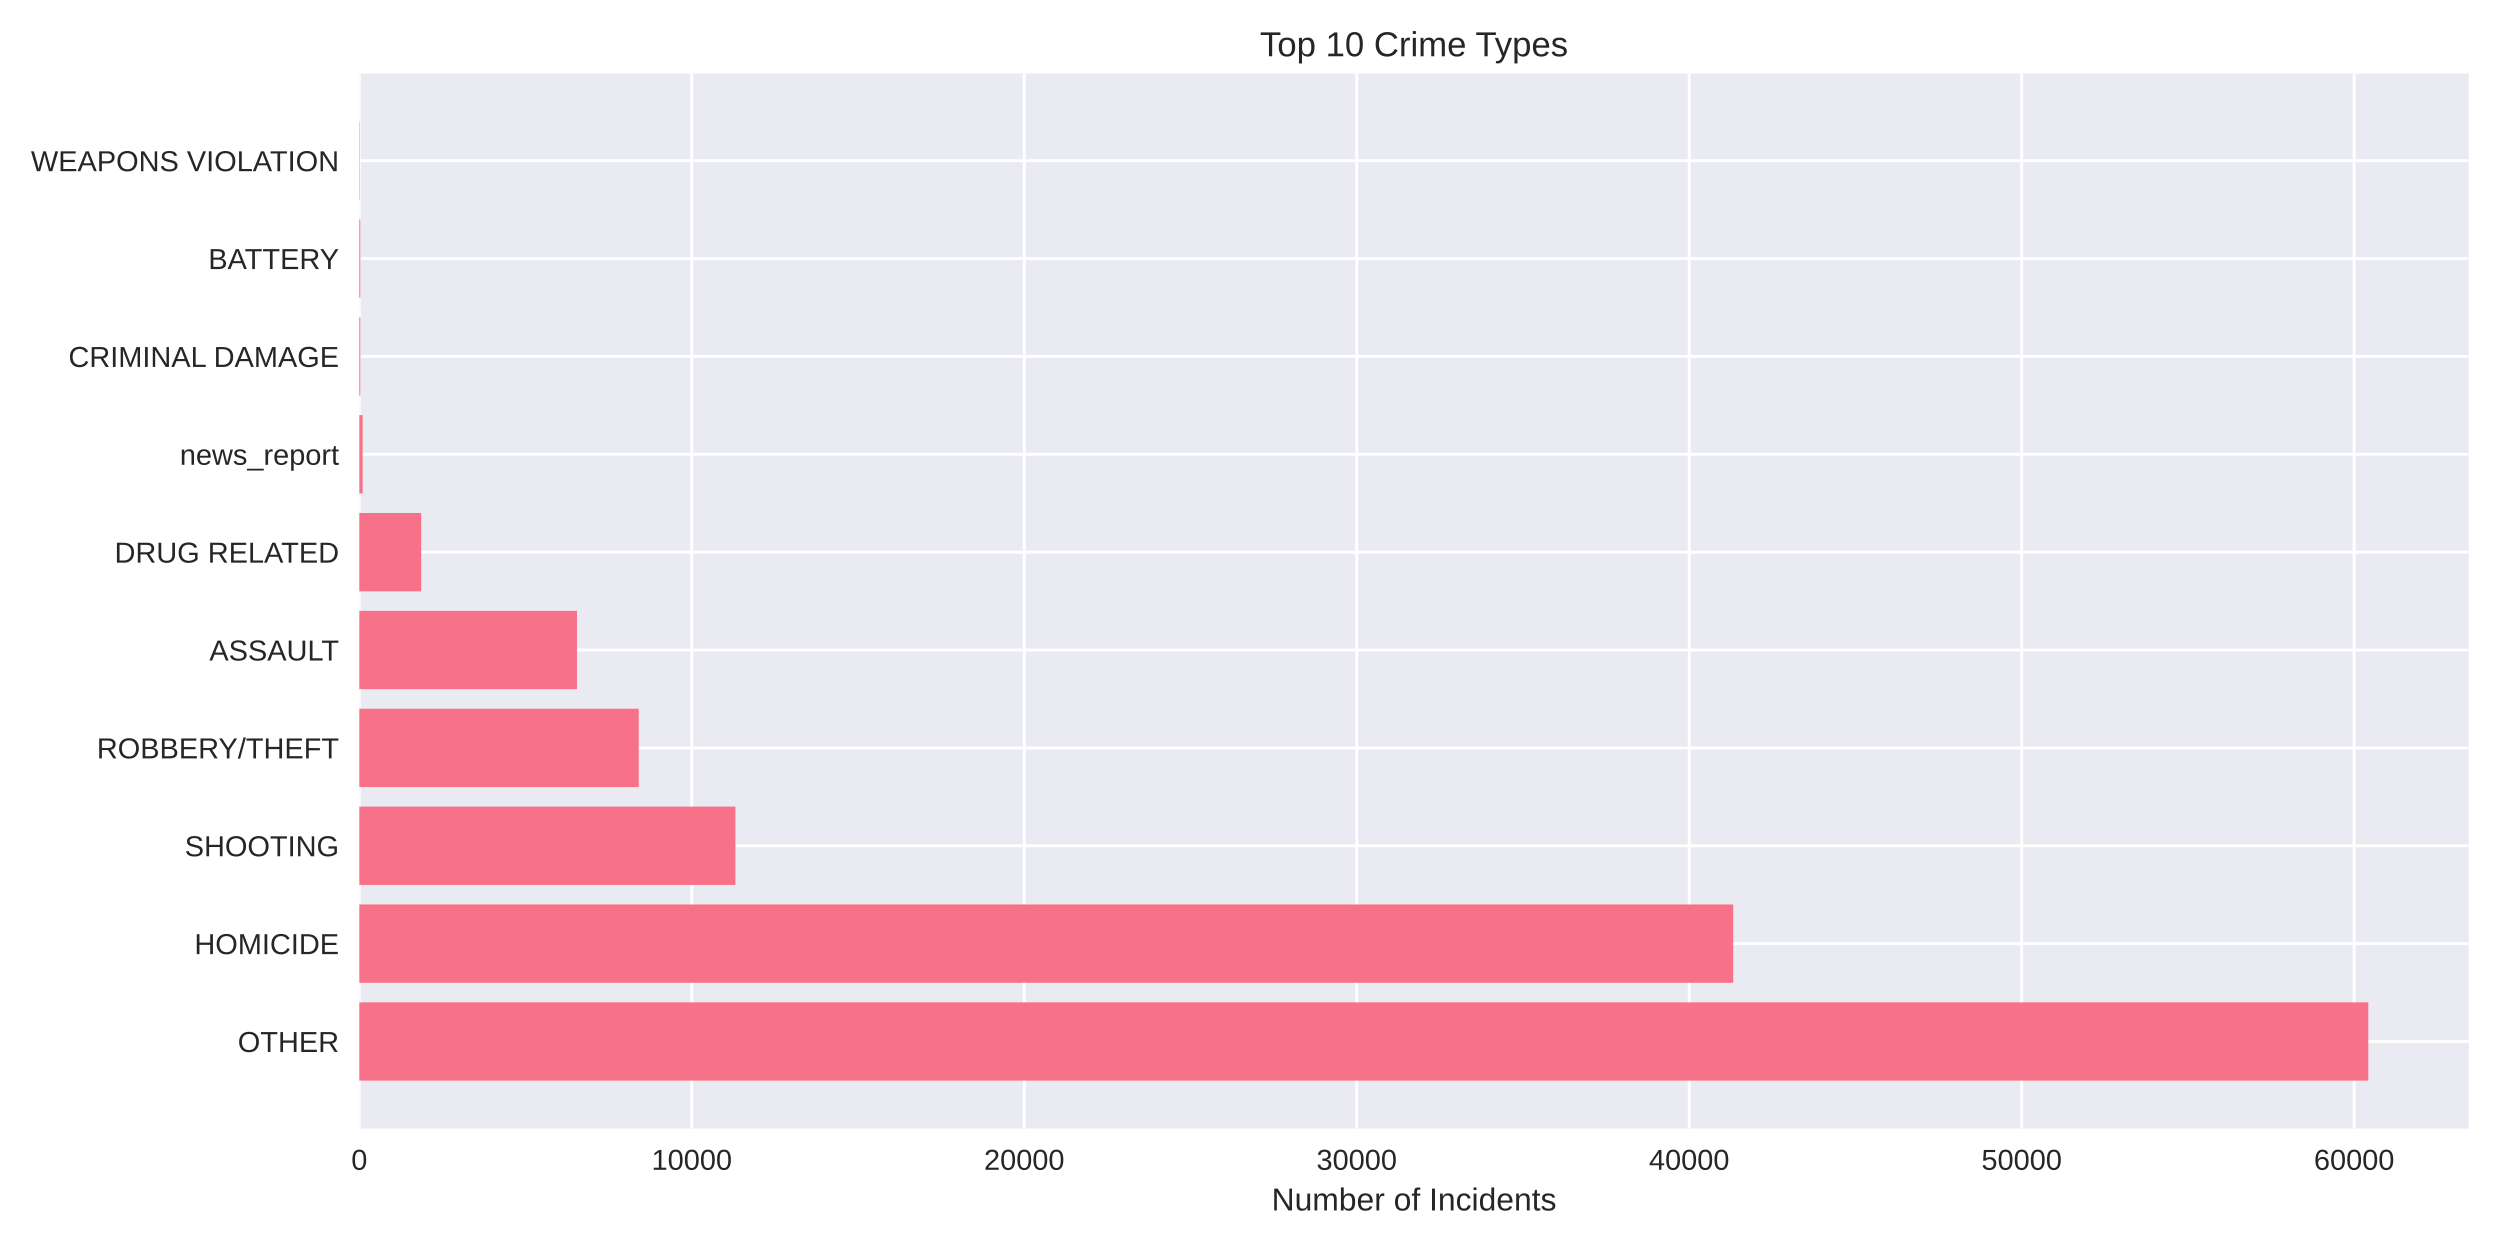
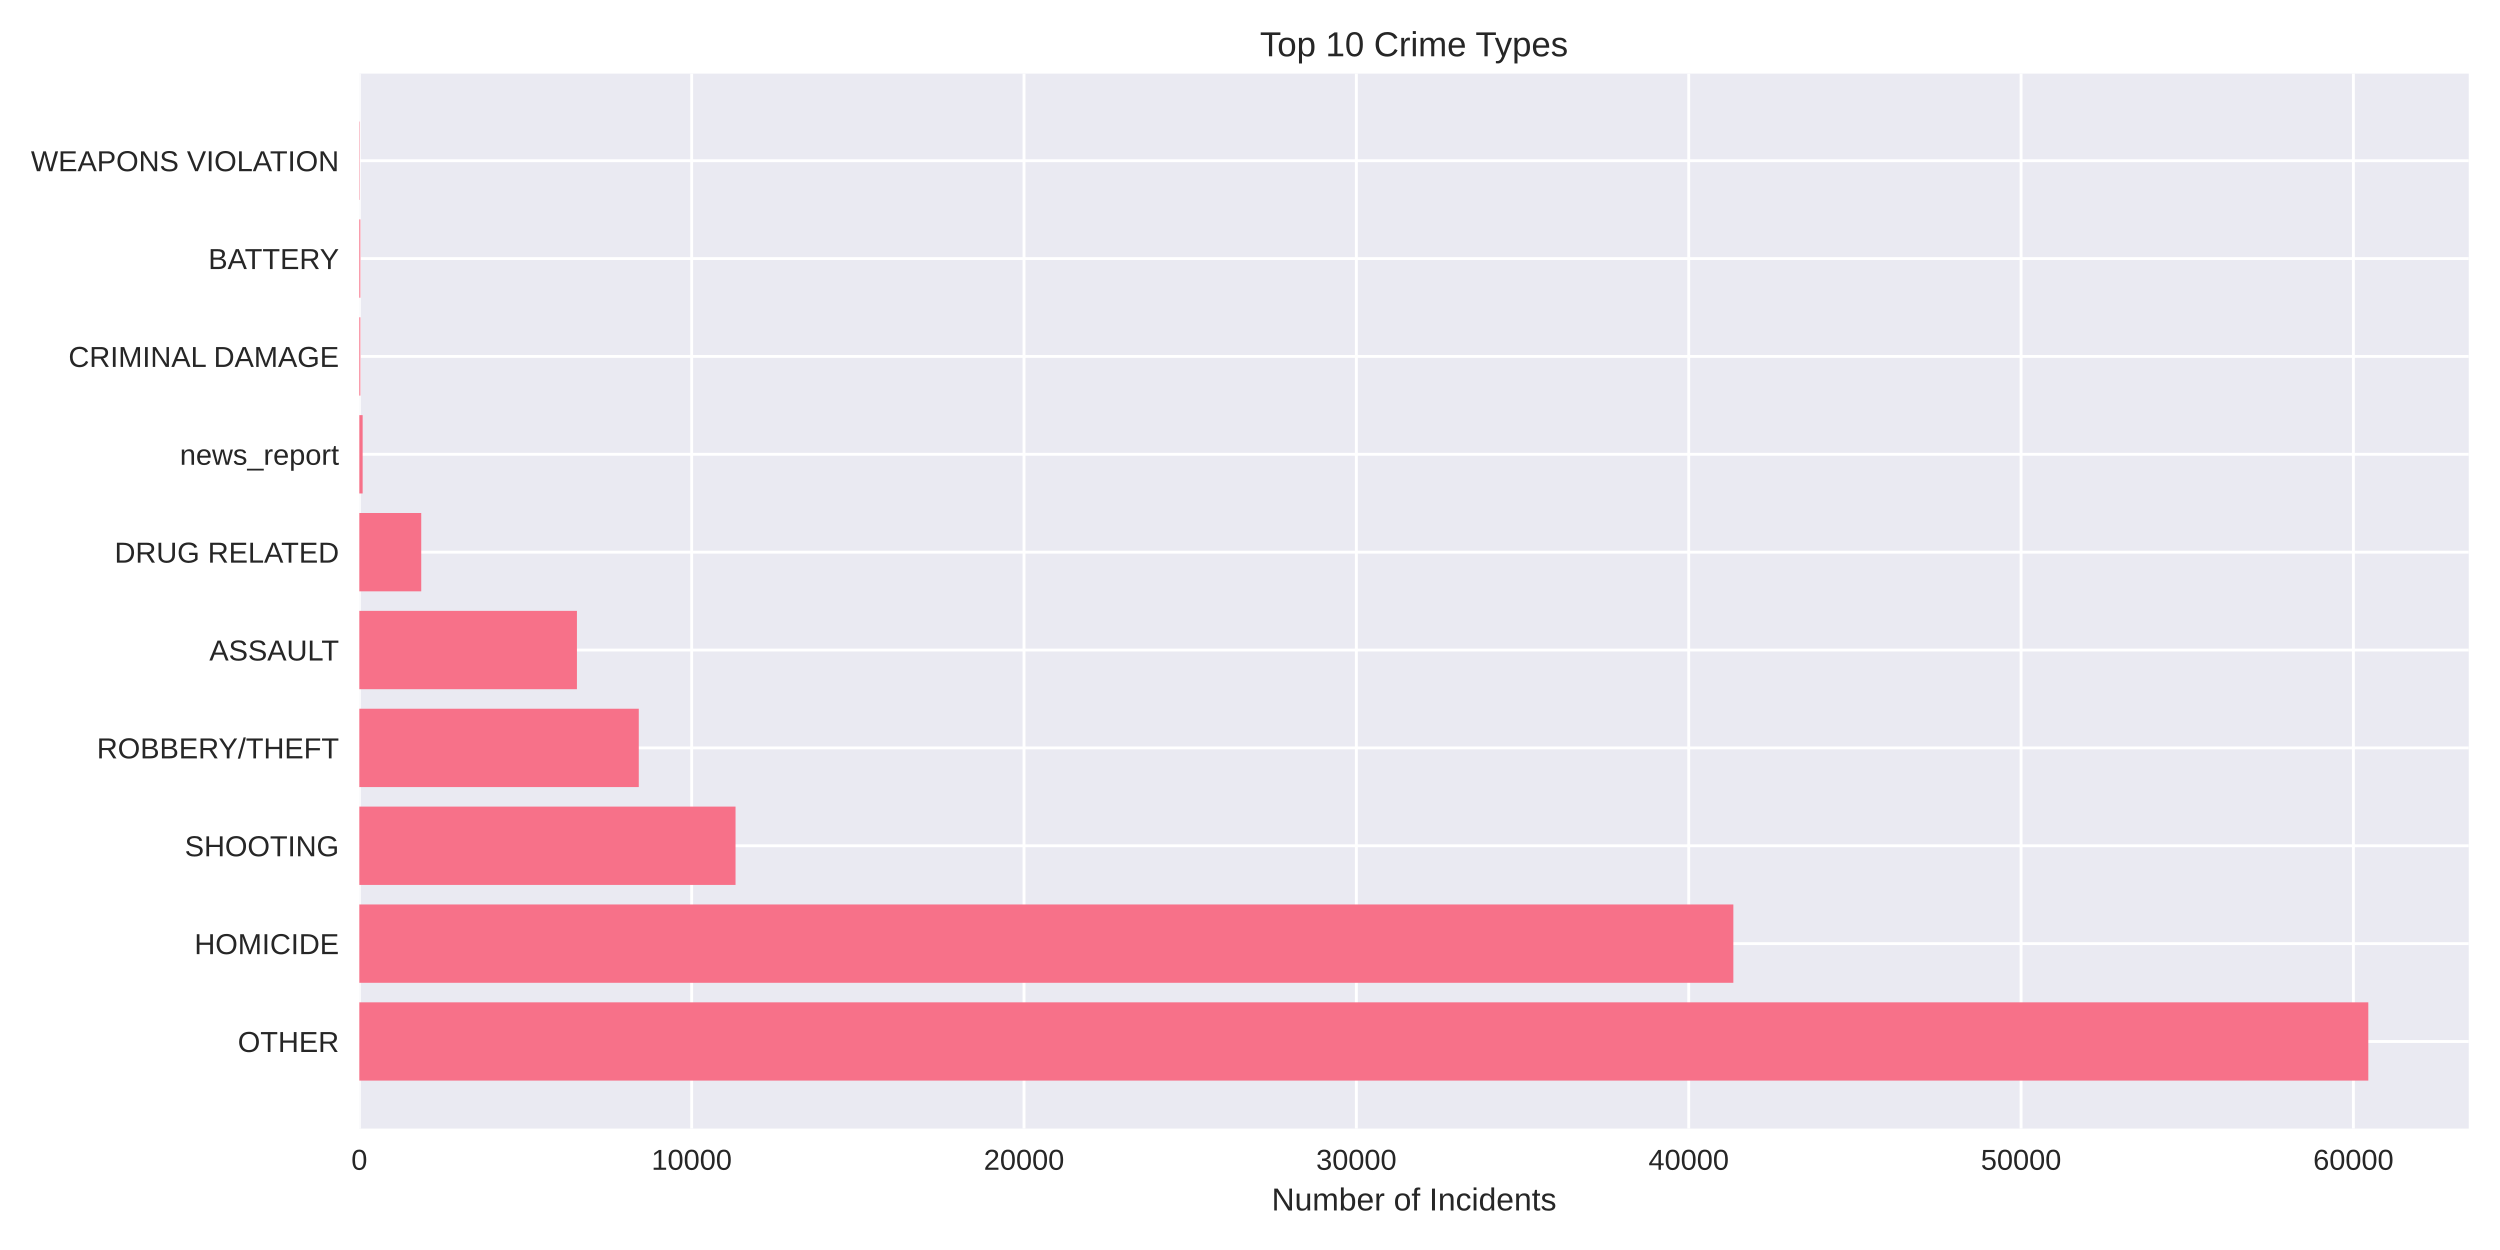
<svg xmlns="http://www.w3.org/2000/svg" width="864pt" height="432pt" viewBox="0 0 864 432" version="1.1">
  <defs>
    <style type="text/css">*{stroke-linejoin: round; stroke-linecap: butt}</style>
  </defs>
  <g id="figure_1">
    <g id="patch_1">
      <path d="M 0 432  L 864 432  L 864 0  L 0 0  z " style="fill: #ffffff" />
    </g>
    <g id="axes_1">
      <g id="patch_2">
        <path d="M 124.18 390.04  L 853.2 390.04  L 853.2 25.44  L 124.18 25.44  z " style="fill: #eaeaf2" />
      </g>
      <g id="matplotlib.axis_1">
        <g id="xtick_1">
          <g id="line2d_1">
-             <path d="M 124.18 390.04  L 124.18 25.44  " clip-path="url(#p593ac707b8)" style="fill: none; stroke: #ffffff; stroke-linecap: round" />
+             <path d="M 124.18 390.04  L 124.18 25.44  " clip-path="url(#p3db5f71711)" style="fill: none; stroke: #ffffff; stroke-linecap: round" />
          </g>
          <g id="line2d_2" />
          <g id="text_1">
            <text style="fill: #262626; font: 10px 'Arial', 'Liberation Sans', 'DejaVu Sans', 'Bitstream Vera Sans', sans-serif; text-anchor: middle" x="124.18" y="404.287" transform="rotate(-0 124.18 404.2869)">0</text>
          </g>
        </g>
        <g id="xtick_2">
          <g id="line2d_3">
-             <path d="M 239.082 390.04  L 239.082 25.44  " clip-path="url(#p593ac707b8)" style="fill: none; stroke: #ffffff; stroke-linecap: round" />
+             <path d="M 239.04 390.04  L 239.04 25.44  " clip-path="url(#p3db5f71711)" style="fill: none; stroke: #ffffff; stroke-linecap: round" />
          </g>
          <g id="line2d_4" />
          <g id="text_2">
-             <text style="fill: #262626; font: 10px 'Arial', 'Liberation Sans', 'DejaVu Sans', 'Bitstream Vera Sans', sans-serif; text-anchor: middle" x="239.082" y="404.287" transform="rotate(-0 239.0817 404.2869)">10000</text>
+             <text style="fill: #262626; font: 10px 'Arial', 'Liberation Sans', 'DejaVu Sans', 'Bitstream Vera Sans', sans-serif; text-anchor: middle" x="239.04" y="404.287" transform="rotate(-0 239.0398 404.2869)">10000</text>
          </g>
        </g>
        <g id="xtick_3">
          <g id="line2d_5">
-             <path d="M 353.983 390.04  L 353.983 25.44  " clip-path="url(#p593ac707b8)" style="fill: none; stroke: #ffffff; stroke-linecap: round" />
+             <path d="M 353.9 390.04  L 353.9 25.44  " clip-path="url(#p3db5f71711)" style="fill: none; stroke: #ffffff; stroke-linecap: round" />
          </g>
          <g id="line2d_6" />
          <g id="text_3">
-             <text style="fill: #262626; font: 10px 'Arial', 'Liberation Sans', 'DejaVu Sans', 'Bitstream Vera Sans', sans-serif; text-anchor: middle" x="353.983" y="404.287" transform="rotate(-0 353.9833 404.2869)">20000</text>
+             <text style="fill: #262626; font: 10px 'Arial', 'Liberation Sans', 'DejaVu Sans', 'Bitstream Vera Sans', sans-serif; text-anchor: middle" x="353.9" y="404.287" transform="rotate(-0 353.8997 404.2869)">20000</text>
          </g>
        </g>
        <g id="xtick_4">
          <g id="line2d_7">
-             <path d="M 468.885 390.04  L 468.885 25.44  " clip-path="url(#p593ac707b8)" style="fill: none; stroke: #ffffff; stroke-linecap: round" />
+             <path d="M 468.76 390.04  L 468.76 25.44  " clip-path="url(#p3db5f71711)" style="fill: none; stroke: #ffffff; stroke-linecap: round" />
          </g>
          <g id="line2d_8" />
          <g id="text_4">
-             <text style="fill: #262626; font: 10px 'Arial', 'Liberation Sans', 'DejaVu Sans', 'Bitstream Vera Sans', sans-serif; text-anchor: middle" x="468.885" y="404.287" transform="rotate(-0 468.885 404.2869)">30000</text>
+             <text style="fill: #262626; font: 10px 'Arial', 'Liberation Sans', 'DejaVu Sans', 'Bitstream Vera Sans', sans-serif; text-anchor: middle" x="468.76" y="404.287" transform="rotate(-0 468.7595 404.2869)">30000</text>
          </g>
        </g>
        <g id="xtick_5">
          <g id="line2d_9">
-             <path d="M 583.787 390.04  L 583.787 25.44  " clip-path="url(#p593ac707b8)" style="fill: none; stroke: #ffffff; stroke-linecap: round" />
+             <path d="M 583.619 390.04  L 583.619 25.44  " clip-path="url(#p3db5f71711)" style="fill: none; stroke: #ffffff; stroke-linecap: round" />
          </g>
          <g id="line2d_10" />
          <g id="text_5">
-             <text style="fill: #262626; font: 10px 'Arial', 'Liberation Sans', 'DejaVu Sans', 'Bitstream Vera Sans', sans-serif; text-anchor: middle" x="583.787" y="404.287" transform="rotate(-0 583.7866 404.2869)">40000</text>
+             <text style="fill: #262626; font: 10px 'Arial', 'Liberation Sans', 'DejaVu Sans', 'Bitstream Vera Sans', sans-serif; text-anchor: middle" x="583.619" y="404.287" transform="rotate(-0 583.6194 404.2869)">40000</text>
          </g>
        </g>
        <g id="xtick_6">
          <g id="line2d_11">
-             <path d="M 698.688 390.04  L 698.688 25.44  " clip-path="url(#p593ac707b8)" style="fill: none; stroke: #ffffff; stroke-linecap: round" />
+             <path d="M 698.479 390.04  L 698.479 25.44  " clip-path="url(#p3db5f71711)" style="fill: none; stroke: #ffffff; stroke-linecap: round" />
          </g>
          <g id="line2d_12" />
          <g id="text_6">
-             <text style="fill: #262626; font: 10px 'Arial', 'Liberation Sans', 'DejaVu Sans', 'Bitstream Vera Sans', sans-serif; text-anchor: middle" x="698.688" y="404.287" transform="rotate(-0 698.6883 404.2869)">50000</text>
+             <text style="fill: #262626; font: 10px 'Arial', 'Liberation Sans', 'DejaVu Sans', 'Bitstream Vera Sans', sans-serif; text-anchor: middle" x="698.479" y="404.287" transform="rotate(-0 698.4792 404.2869)">50000</text>
          </g>
        </g>
        <g id="xtick_7">
          <g id="line2d_13">
-             <path d="M 813.59 390.04  L 813.59 25.44  " clip-path="url(#p593ac707b8)" style="fill: none; stroke: #ffffff; stroke-linecap: round" />
+             <path d="M 813.339 390.04  L 813.339 25.44  " clip-path="url(#p3db5f71711)" style="fill: none; stroke: #ffffff; stroke-linecap: round" />
          </g>
          <g id="line2d_14" />
          <g id="text_7">
-             <text style="fill: #262626; font: 10px 'Arial', 'Liberation Sans', 'DejaVu Sans', 'Bitstream Vera Sans', sans-serif; text-anchor: middle" x="813.59" y="404.287" transform="rotate(-0 813.59 404.2869)">60000</text>
+             <text style="fill: #262626; font: 10px 'Arial', 'Liberation Sans', 'DejaVu Sans', 'Bitstream Vera Sans', sans-serif; text-anchor: middle" x="813.339" y="404.287" transform="rotate(-0 813.339 404.2869)">60000</text>
          </g>
        </g>
        <g id="text_8">
          <text style="fill: #262626; font: 11px 'Arial', 'Liberation Sans', 'DejaVu Sans', 'Bitstream Vera Sans', sans-serif; text-anchor: middle" x="488.69" y="418.333" transform="rotate(-0 488.69 418.3334)">Number of Incidents</text>
        </g>
      </g>
      <g id="matplotlib.axis_2">
        <g id="ytick_1">
          <g id="line2d_15">
-             <path d="M 124.18 359.939  L 853.2 359.939  " clip-path="url(#p593ac707b8)" style="fill: none; stroke: #ffffff; stroke-linecap: round" />
+             <path d="M 124.18 359.939  L 853.2 359.939  " clip-path="url(#p3db5f71711)" style="fill: none; stroke: #ffffff; stroke-linecap: round" />
          </g>
          <g id="line2d_16" />
          <g id="text_9">
            <text style="fill: #262626; font: 10px 'Arial', 'Liberation Sans', 'DejaVu Sans', 'Bitstream Vera Sans', sans-serif; text-anchor: end" x="117.18" y="363.562" transform="rotate(-0 117.18 363.562)">OTHER</text>
          </g>
        </g>
        <g id="ytick_2">
          <g id="line2d_17">
-             <path d="M 124.18 326.117  L 853.2 326.117  " clip-path="url(#p593ac707b8)" style="fill: none; stroke: #ffffff; stroke-linecap: round" />
+             <path d="M 124.18 326.117  L 853.2 326.117  " clip-path="url(#p3db5f71711)" style="fill: none; stroke: #ffffff; stroke-linecap: round" />
          </g>
          <g id="line2d_18" />
          <g id="text_10">
            <text style="fill: #262626; font: 10px 'Arial', 'Liberation Sans', 'DejaVu Sans', 'Bitstream Vera Sans', sans-serif; text-anchor: end" x="117.18" y="329.74" transform="rotate(-0 117.18 329.7401)">HOMICIDE</text>
          </g>
        </g>
        <g id="ytick_3">
          <g id="line2d_19">
-             <path d="M 124.18 292.295  L 853.2 292.295  " clip-path="url(#p593ac707b8)" style="fill: none; stroke: #ffffff; stroke-linecap: round" />
+             <path d="M 124.18 292.295  L 853.2 292.295  " clip-path="url(#p3db5f71711)" style="fill: none; stroke: #ffffff; stroke-linecap: round" />
          </g>
          <g id="line2d_20" />
          <g id="text_11">
            <text style="fill: #262626; font: 10px 'Arial', 'Liberation Sans', 'DejaVu Sans', 'Bitstream Vera Sans', sans-serif; text-anchor: end" x="117.18" y="295.918" transform="rotate(-0 117.18 295.9182)">SHOOTING</text>
          </g>
        </g>
        <g id="ytick_4">
          <g id="line2d_21">
-             <path d="M 124.18 258.473  L 853.2 258.473  " clip-path="url(#p593ac707b8)" style="fill: none; stroke: #ffffff; stroke-linecap: round" />
+             <path d="M 124.18 258.473  L 853.2 258.473  " clip-path="url(#p3db5f71711)" style="fill: none; stroke: #ffffff; stroke-linecap: round" />
          </g>
          <g id="line2d_22" />
          <g id="text_12">
            <text style="fill: #262626; font: 10px 'Arial', 'Liberation Sans', 'DejaVu Sans', 'Bitstream Vera Sans', sans-serif; text-anchor: end" x="117.18" y="262.096" transform="rotate(-0 117.18 262.0963)">ROBBERY/THEFT</text>
          </g>
        </g>
        <g id="ytick_5">
          <g id="line2d_23">
-             <path d="M 124.18 224.651  L 853.2 224.651  " clip-path="url(#p593ac707b8)" style="fill: none; stroke: #ffffff; stroke-linecap: round" />
+             <path d="M 124.18 224.651  L 853.2 224.651  " clip-path="url(#p3db5f71711)" style="fill: none; stroke: #ffffff; stroke-linecap: round" />
          </g>
          <g id="line2d_24" />
          <g id="text_13">
            <text style="fill: #262626; font: 10px 'Arial', 'Liberation Sans', 'DejaVu Sans', 'Bitstream Vera Sans', sans-serif; text-anchor: end" x="117.18" y="228.274" transform="rotate(-0 117.18 228.2744)">ASSAULT</text>
          </g>
        </g>
        <g id="ytick_6">
          <g id="line2d_25">
-             <path d="M 124.18 190.829  L 853.2 190.829  " clip-path="url(#p593ac707b8)" style="fill: none; stroke: #ffffff; stroke-linecap: round" />
+             <path d="M 124.18 190.829  L 853.2 190.829  " clip-path="url(#p3db5f71711)" style="fill: none; stroke: #ffffff; stroke-linecap: round" />
          </g>
          <g id="line2d_26" />
          <g id="text_14">
            <text style="fill: #262626; font: 10px 'Arial', 'Liberation Sans', 'DejaVu Sans', 'Bitstream Vera Sans', sans-serif; text-anchor: end" x="117.18" y="194.452" transform="rotate(-0 117.18 194.4525)">DRUG RELATED</text>
          </g>
        </g>
        <g id="ytick_7">
          <g id="line2d_27">
-             <path d="M 124.18 157.007  L 853.2 157.007  " clip-path="url(#p593ac707b8)" style="fill: none; stroke: #ffffff; stroke-linecap: round" />
+             <path d="M 124.18 157.007  L 853.2 157.007  " clip-path="url(#p3db5f71711)" style="fill: none; stroke: #ffffff; stroke-linecap: round" />
          </g>
          <g id="line2d_28" />
          <g id="text_15">
            <text style="fill: #262626; font: 10px 'Arial', 'Liberation Sans', 'DejaVu Sans', 'Bitstream Vera Sans', sans-serif; text-anchor: end" x="117.18" y="160.631" transform="rotate(-0 117.18 160.6306)">news_report</text>
          </g>
        </g>
        <g id="ytick_8">
          <g id="line2d_29">
-             <path d="M 124.18 123.185  L 853.2 123.185  " clip-path="url(#p593ac707b8)" style="fill: none; stroke: #ffffff; stroke-linecap: round" />
+             <path d="M 124.18 123.185  L 853.2 123.185  " clip-path="url(#p3db5f71711)" style="fill: none; stroke: #ffffff; stroke-linecap: round" />
          </g>
          <g id="line2d_30" />
          <g id="text_16">
            <text style="fill: #262626; font: 10px 'Arial', 'Liberation Sans', 'DejaVu Sans', 'Bitstream Vera Sans', sans-serif; text-anchor: end" x="117.18" y="126.809" transform="rotate(-0 117.18 126.8087)">CRIMINAL DAMAGE</text>
          </g>
        </g>
        <g id="ytick_9">
          <g id="line2d_31">
-             <path d="M 124.18 89.363  L 853.2 89.363  " clip-path="url(#p593ac707b8)" style="fill: none; stroke: #ffffff; stroke-linecap: round" />
+             <path d="M 124.18 89.363  L 853.2 89.363  " clip-path="url(#p3db5f71711)" style="fill: none; stroke: #ffffff; stroke-linecap: round" />
          </g>
          <g id="line2d_32" />
          <g id="text_17">
            <text style="fill: #262626; font: 10px 'Arial', 'Liberation Sans', 'DejaVu Sans', 'Bitstream Vera Sans', sans-serif; text-anchor: end" x="117.18" y="92.987" transform="rotate(-0 117.18 92.98681)">BATTERY</text>
          </g>
        </g>
        <g id="ytick_10">
          <g id="line2d_33">
-             <path d="M 124.18 55.541  L 853.2 55.541  " clip-path="url(#p593ac707b8)" style="fill: none; stroke: #ffffff; stroke-linecap: round" />
+             <path d="M 124.18 55.541  L 853.2 55.541  " clip-path="url(#p3db5f71711)" style="fill: none; stroke: #ffffff; stroke-linecap: round" />
          </g>
          <g id="line2d_34" />
          <g id="text_18">
            <text style="fill: #262626; font: 10px 'Arial', 'Liberation Sans', 'DejaVu Sans', 'Bitstream Vera Sans', sans-serif; text-anchor: end" x="117.18" y="59.165" transform="rotate(-0 117.18 59.16492)">WEAPONS VIOLATION</text>
          </g>
        </g>
      </g>
      <g id="patch_3">
-         <path d="M 124.18 373.467  L 818.485 373.467  L 818.485 346.41  L 124.18 346.41  z " clip-path="url(#p593ac707b8)" style="fill: #f77189" />
+         <path d="M 124.18 373.467  L 818.485 373.467  L 818.485 346.41  L 124.18 346.41  z " clip-path="url(#p3db5f71711)" style="fill: #f77189" />
      </g>
      <g id="patch_4">
-         <path d="M 124.18 339.645  L 599 339.645  L 599 312.588  L 124.18 312.588  z " clip-path="url(#p593ac707b8)" style="fill: #f77189" />
+         <path d="M 124.18 339.645  L 599.045 339.645  L 599.045 312.588  L 124.18 312.588  z " clip-path="url(#p3db5f71711)" style="fill: #f77189" />
      </g>
      <g id="patch_5">
-         <path d="M 124.18 305.823  L 254.157 305.823  L 254.157 278.766  L 124.18 278.766  z " clip-path="url(#p593ac707b8)" style="fill: #f77189" />
+         <path d="M 124.18 305.823  L 254.201 305.823  L 254.201 278.766  L 124.18 278.766  z " clip-path="url(#p3db5f71711)" style="fill: #f77189" />
      </g>
      <g id="patch_6">
-         <path d="M 124.18 272.002  L 220.755 272.002  L 220.755 244.944  L 124.18 244.944  z " clip-path="url(#p593ac707b8)" style="fill: #f77189" />
+         <path d="M 124.18 272.002  L 220.766 272.002  L 220.766 244.944  L 124.18 244.944  z " clip-path="url(#p3db5f71711)" style="fill: #f77189" />
      </g>
      <g id="patch_7">
-         <path d="M 124.18 238.18  L 199.406 238.18  L 199.406 211.122  L 124.18 211.122  z " clip-path="url(#p593ac707b8)" style="fill: #f77189" />
+         <path d="M 124.18 238.18  L 199.39 238.18  L 199.39 211.122  L 124.18 211.122  z " clip-path="url(#p3db5f71711)" style="fill: #f77189" />
      </g>
      <g id="patch_8">
-         <path d="M 124.18 204.358  L 145.563 204.358  L 145.563 177.3  L 124.18 177.3  z " clip-path="url(#p593ac707b8)" style="fill: #f77189" />
+         <path d="M 124.18 204.358  L 145.578 204.358  L 145.578 177.3  L 124.18 177.3  z " clip-path="url(#p3db5f71711)" style="fill: #f77189" />
      </g>
      <g id="patch_9">
-         <path d="M 124.18 170.536  L 125.329 170.536  L 125.329 143.478  L 124.18 143.478  z " clip-path="url(#p593ac707b8)" style="fill: #f77189" />
+         <path d="M 124.18 170.536  L 125.329 170.536  L 125.329 143.478  L 124.18 143.478  z " clip-path="url(#p3db5f71711)" style="fill: #f77189" />
      </g>
      <g id="patch_10">
-         <path d="M 124.18 136.714  L 124.536 136.714  L 124.536 109.657  L 124.18 109.657  z " clip-path="url(#p593ac707b8)" style="fill: #f77189" />
+         <path d="M 124.18 136.714  L 124.536 136.714  L 124.536 109.657  L 124.18 109.657  z " clip-path="url(#p3db5f71711)" style="fill: #f77189" />
      </g>
      <g id="patch_11">
-         <path d="M 124.18 102.892  L 124.536 102.892  L 124.536 75.835  L 124.18 75.835  z " clip-path="url(#p593ac707b8)" style="fill: #f77189" />
+         <path d="M 124.18 102.892  L 124.536 102.892  L 124.536 75.835  L 124.18 75.835  z " clip-path="url(#p3db5f71711)" style="fill: #f77189" />
      </g>
      <g id="patch_12">
-         <path d="M 124.18 69.07  L 124.306 69.07  L 124.306 42.013  L 124.18 42.013  z " clip-path="url(#p593ac707b8)" style="fill: #f77189" />
+         <path d="M 124.18 69.07  L 124.306 69.07  L 124.306 42.013  L 124.18 42.013  z " clip-path="url(#p3db5f71711)" style="fill: #f77189" />
      </g>
      <g id="patch_13">
        <path d="M 124.18 390.04  L 124.18 25.44  " style="fill: none" />
      </g>
      <g id="patch_14">
        <path d="M 853.2 390.04  L 853.2 25.44  " style="fill: none" />
      </g>
      <g id="patch_15">
        <path d="M 124.18 390.04  L 853.2 390.04  " style="fill: none" />
      </g>
      <g id="patch_16">
        <path d="M 124.18 25.44  L 853.2 25.44  " style="fill: none" />
      </g>
      <g id="text_19">
        <text style="fill: #262626; font: 12px 'Arial', 'Liberation Sans', 'DejaVu Sans', 'Bitstream Vera Sans', sans-serif; text-anchor: middle" x="488.69" y="19.44" transform="rotate(-0 488.69 19.44)">Top 10 Crime Types</text>
      </g>
    </g>
  </g>
  <defs>
-     <clipPath id="p593ac707b8">
+     <clipPath id="p3db5f71711">
      <rect x="124.18" y="25.44" width="729.02" height="364.6" />
    </clipPath>
  </defs>
</svg>
